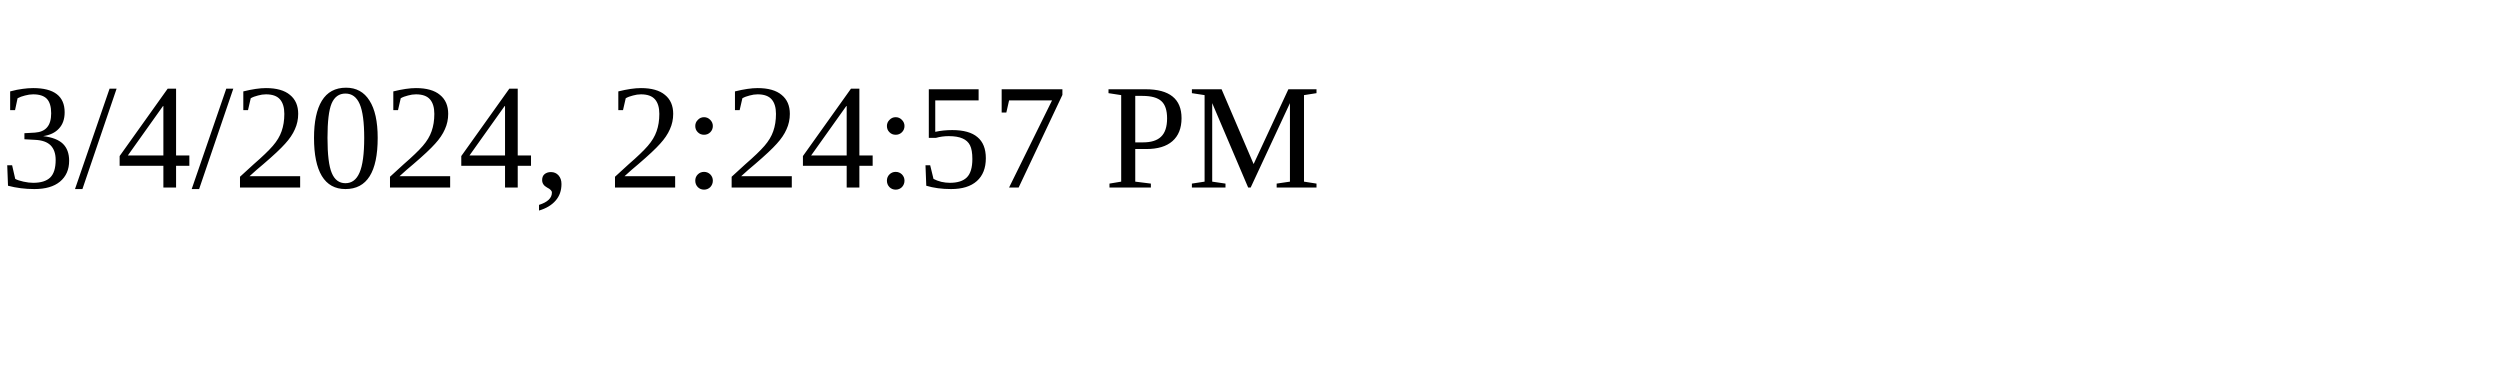
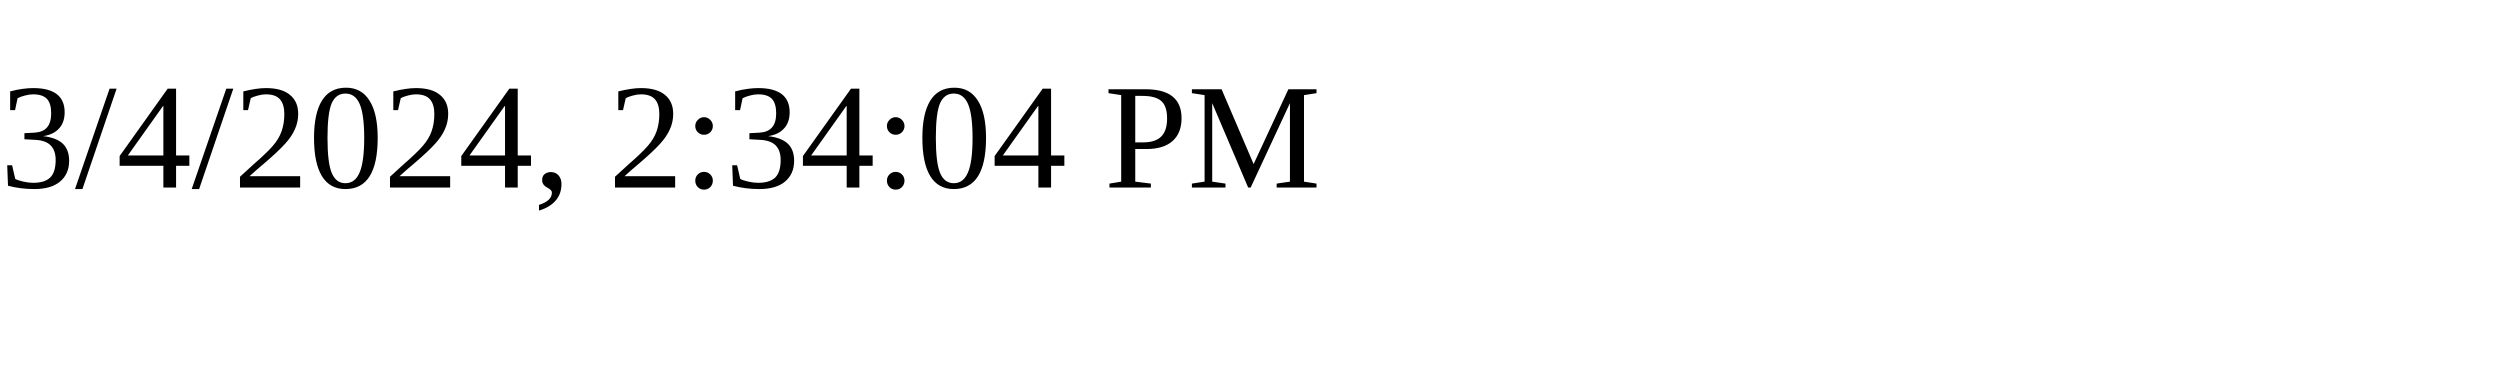
<svg xmlns="http://www.w3.org/2000/svg" height="30" width="200">
-   <text x="0" y="15">3/4/2024, 2:24:57 PM</text>
+   <text x="0" y="15">3/4/2024, 2:34:04 PM</text>
</svg>
